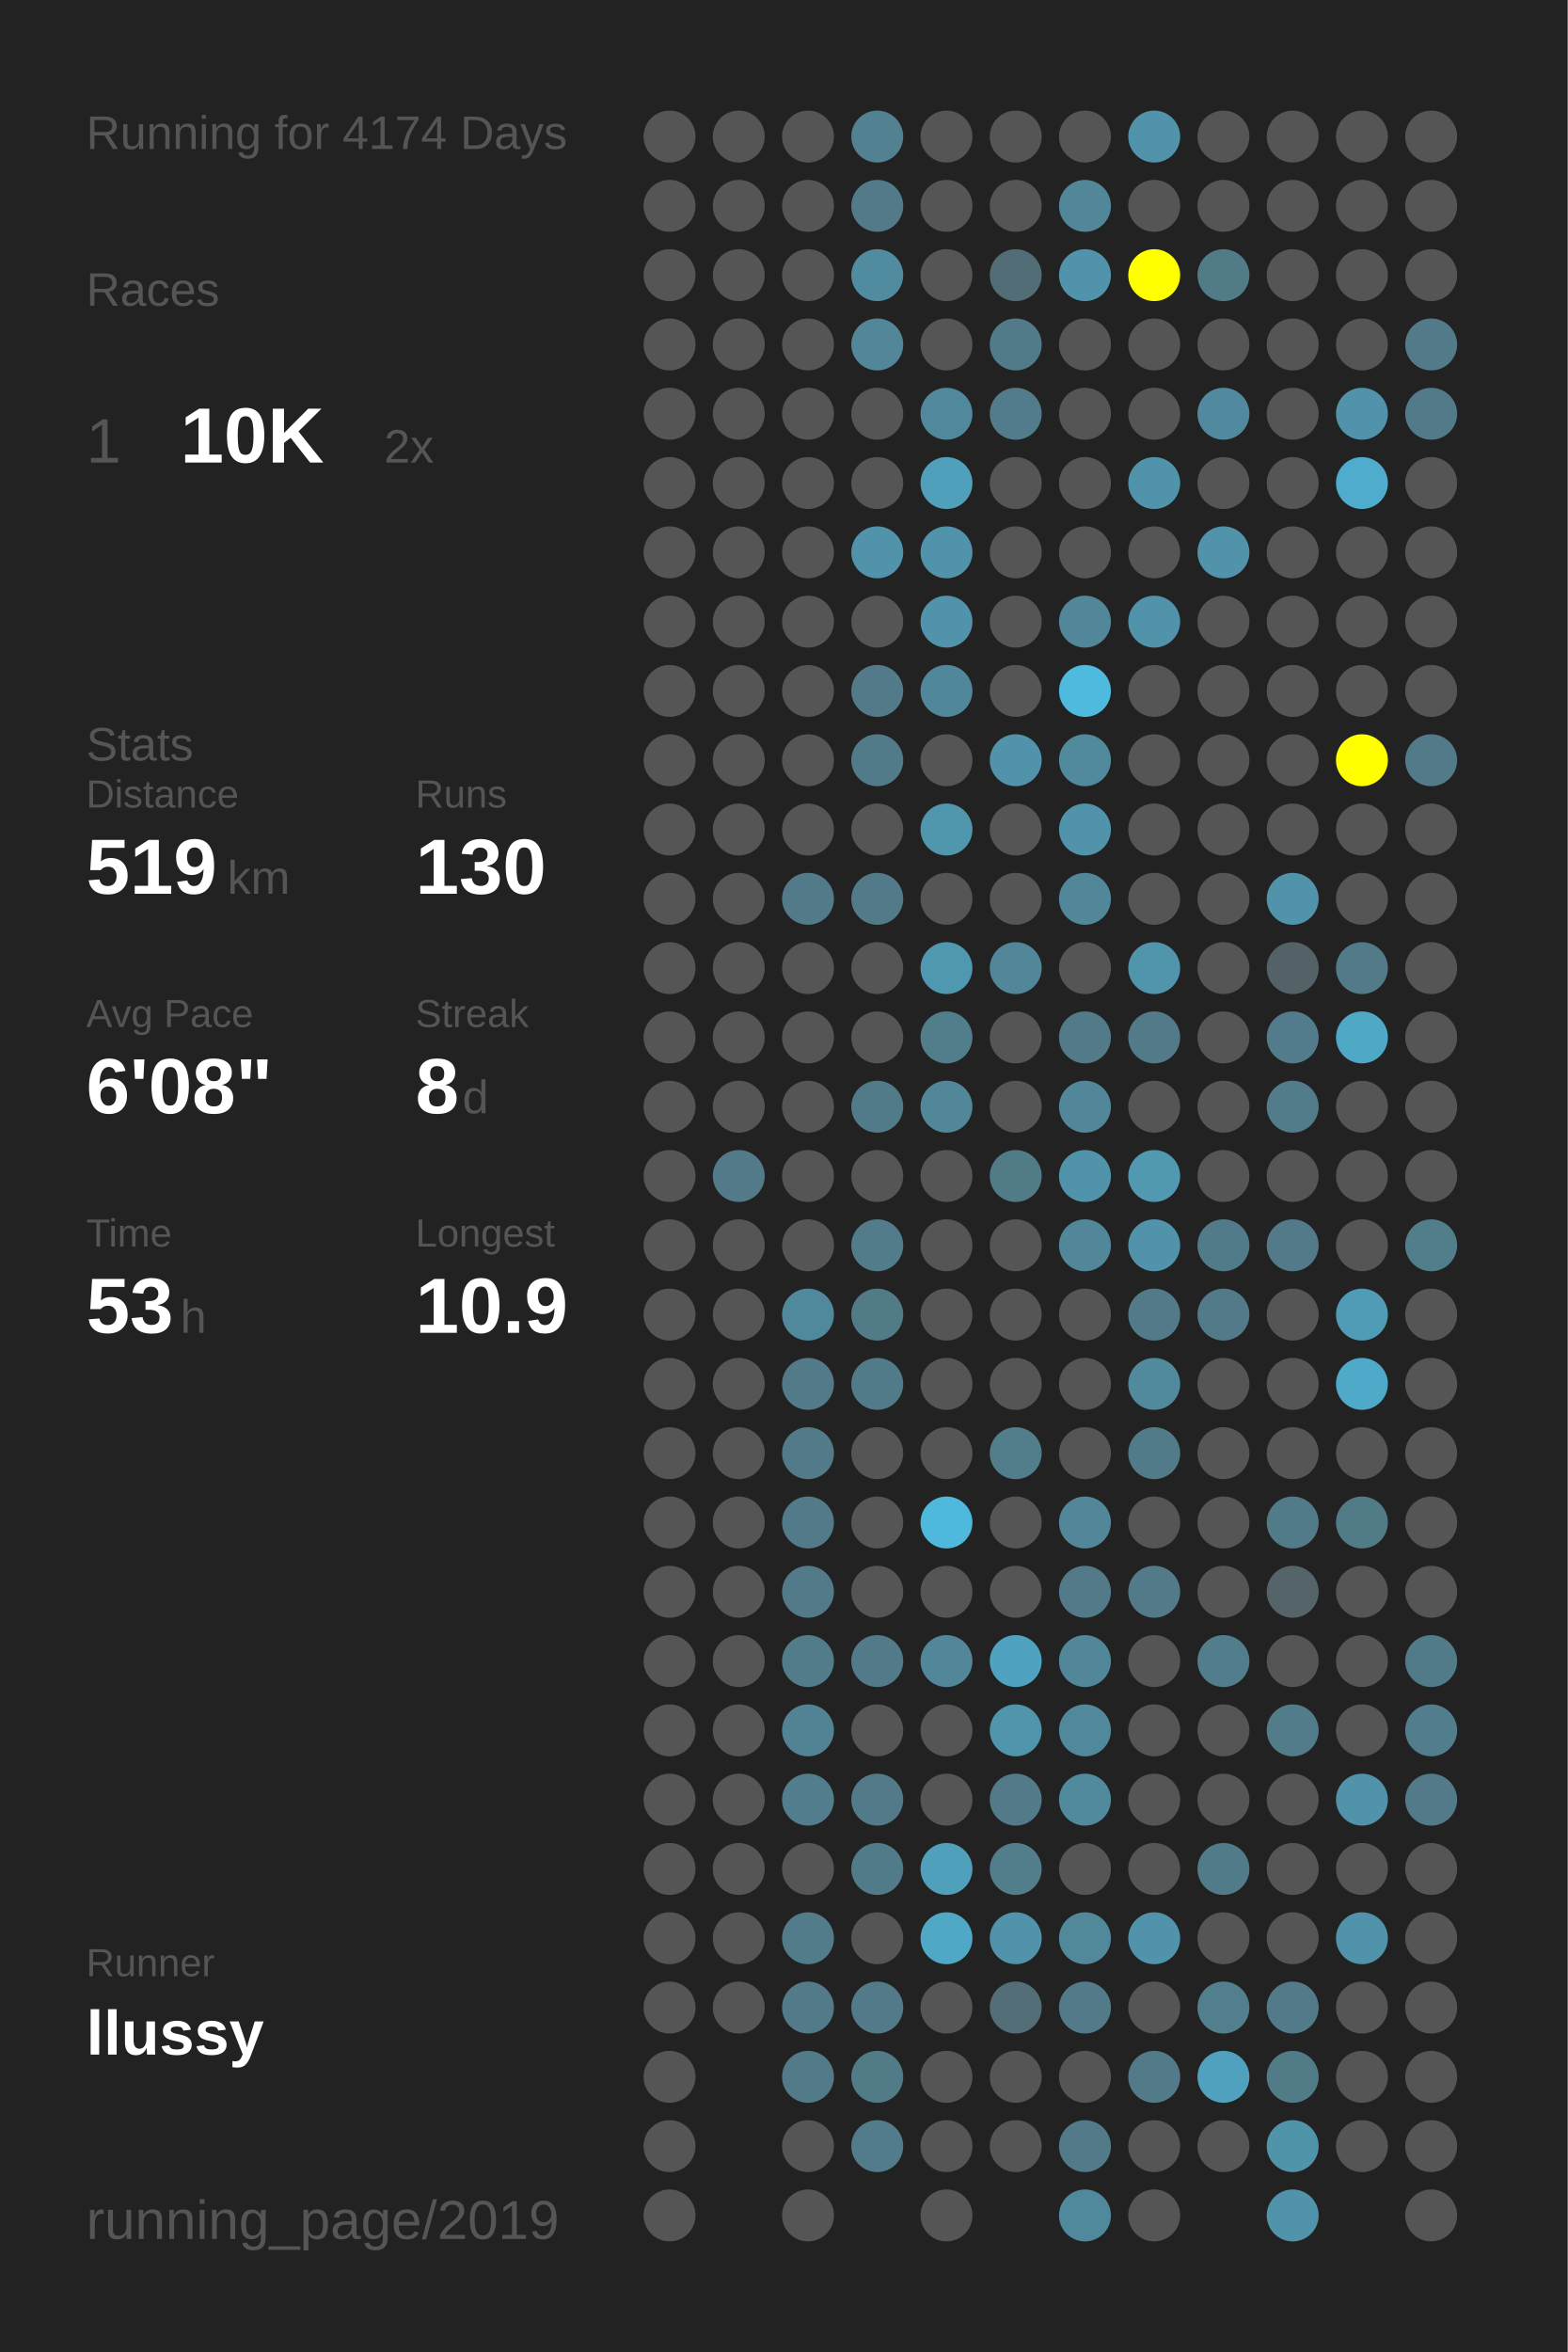
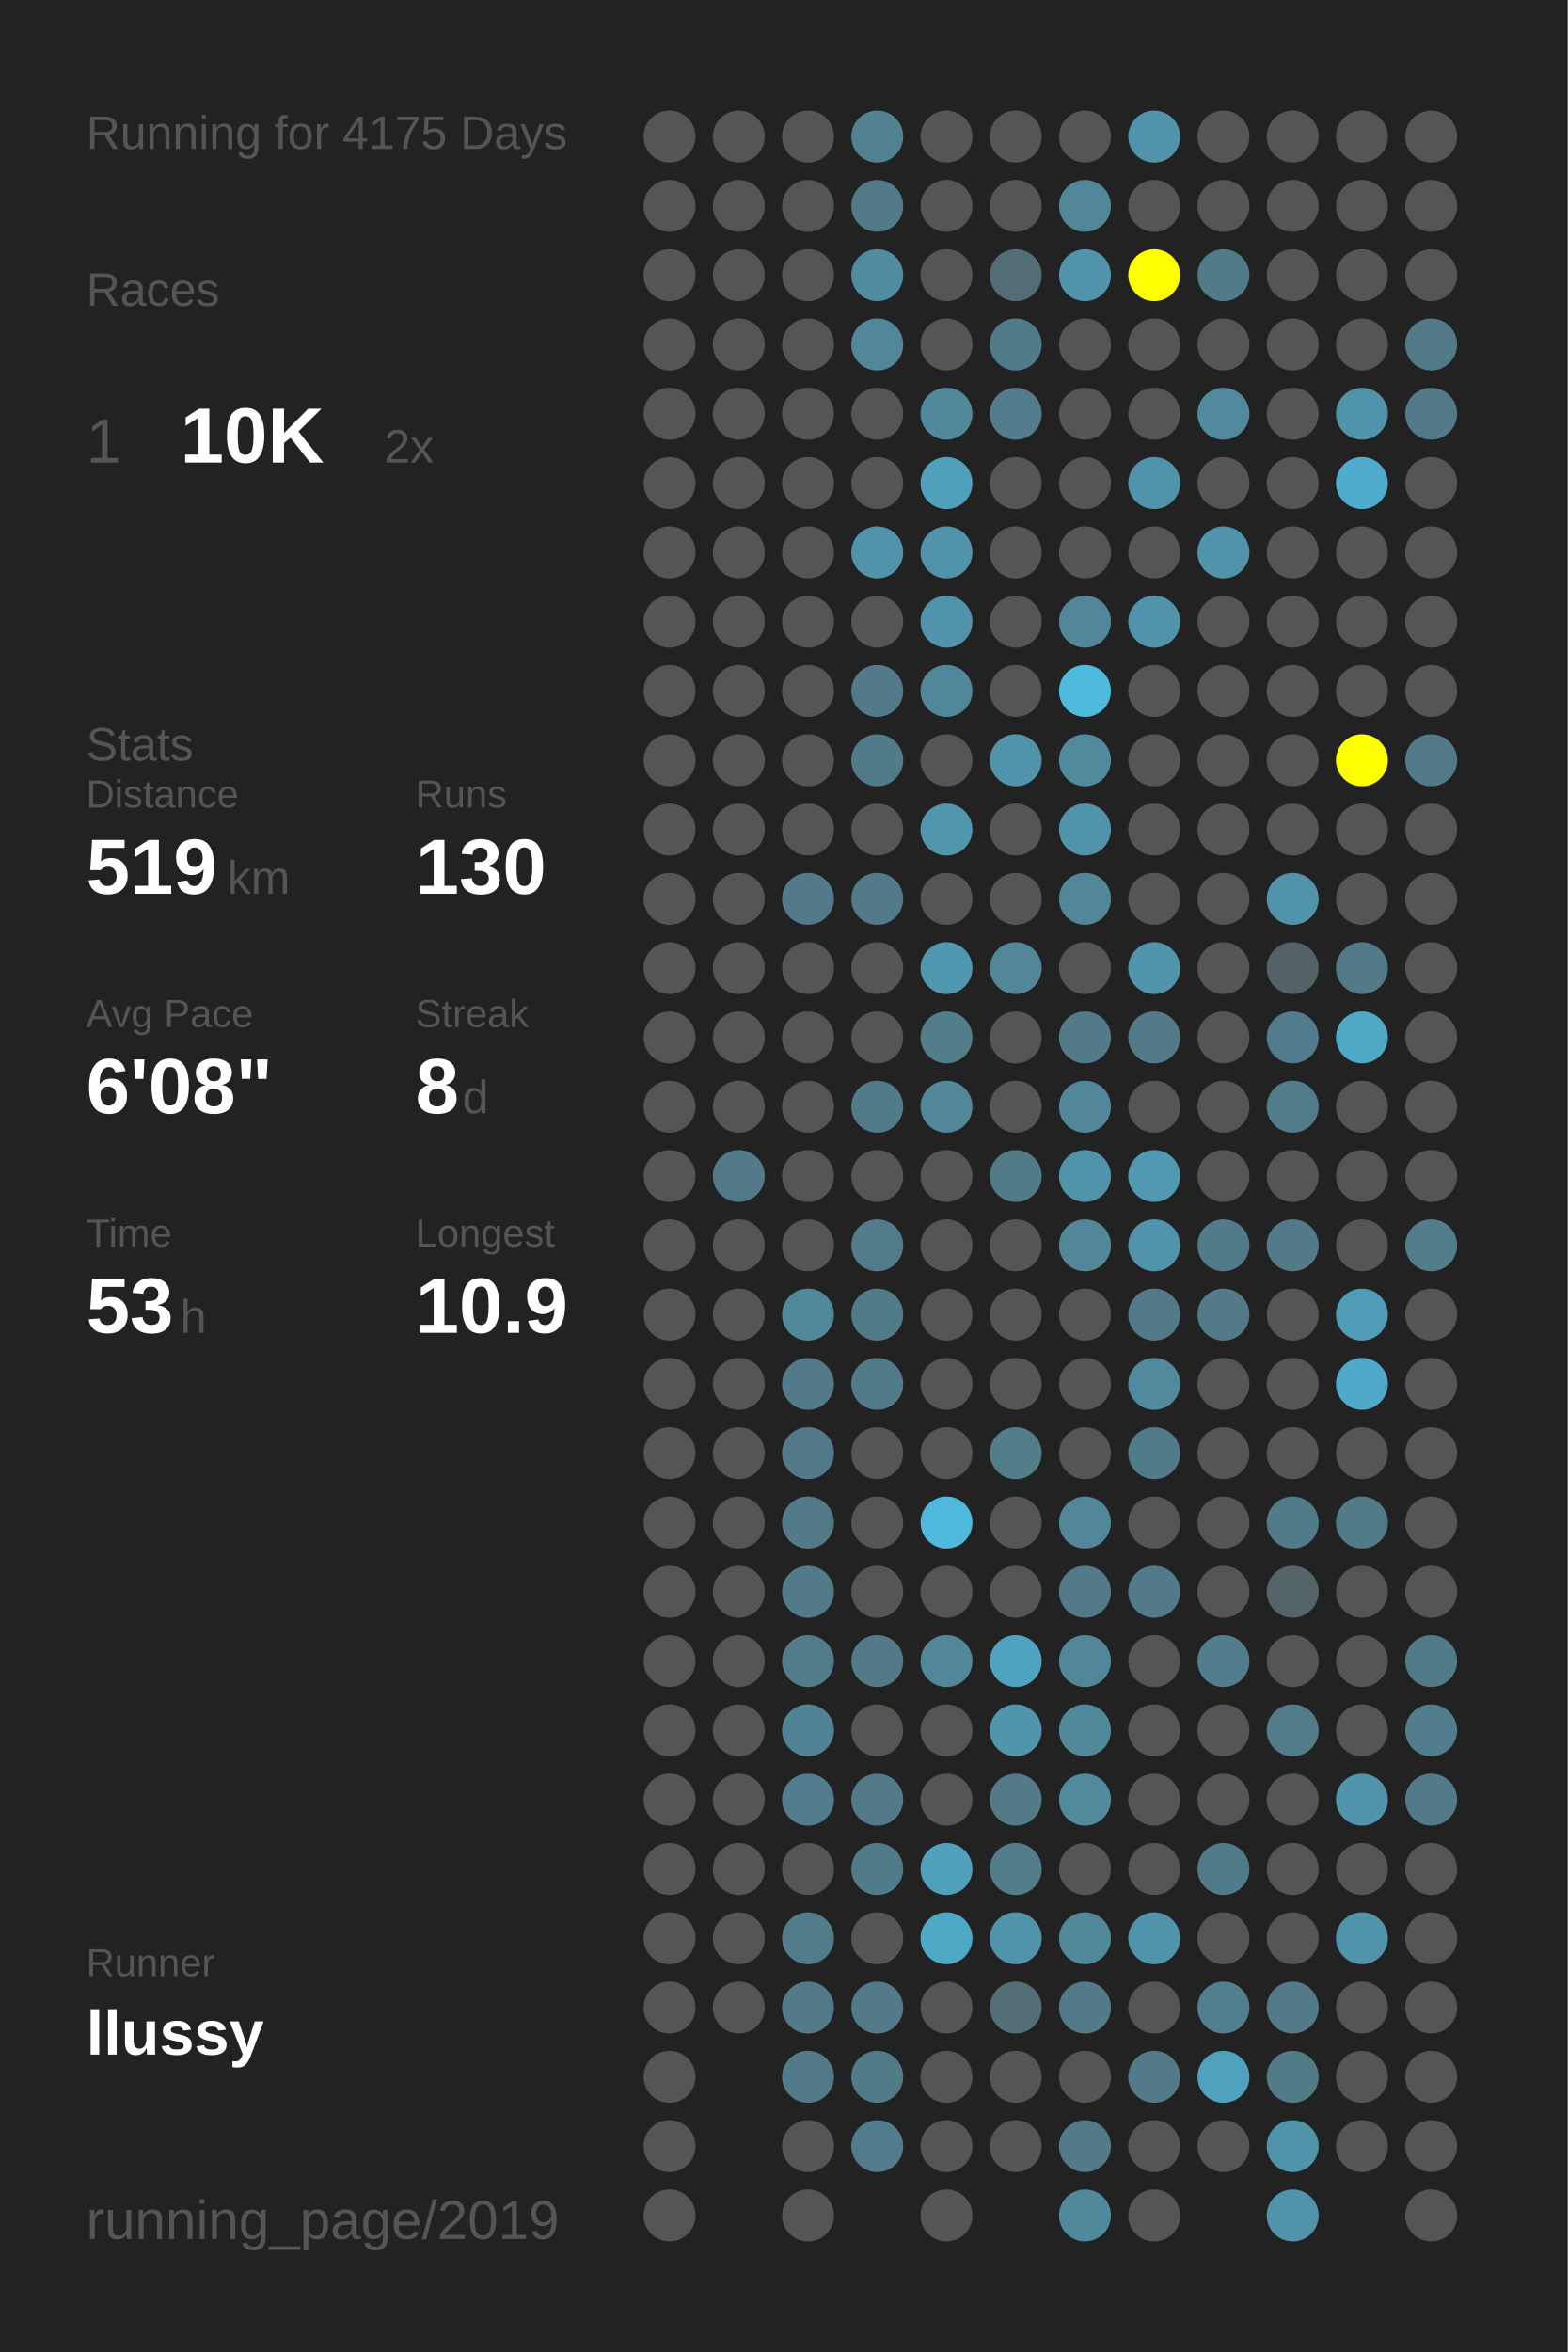
<svg xmlns="http://www.w3.org/2000/svg" baseProfile="full" height="300mm" version="1.1" viewBox="0,0,200,300" width="200mm">
  <defs />
  <rect fill="#222222" height="300" width="200" x="0" y="0" />
-   <text fill="#555555" style="font-size:6px; font-family:Arial;" x="11" y="19">Running for 4174 Days</text>
+   <text fill="#555555" style="font-size:6px; font-family:Arial;" x="11" y="19">Running for 4175 Days</text>
  <text fill="#555555" style="font-size:6px; font-family:Arial;" x="11" y="39">Races</text>
  <text fill="#555555" style="font-size:8px; font-family:Arial;" x="11" y="59">1</text>
  <text fill="#FFFFFF" style="font-size:10px; font-family:Arial; font-weight:bold;" x="23" y="59">10K</text>
  <text fill="#555555" style="font-size:6px; font-family:Arial;" x="49" y="59">2x</text>
  <text fill="#555555" style="font-size:6px; font-family:Arial;" x="11" y="97">Stats</text>
  <text fill="#555555" style="font-size:5px; font-family:Arial;" x="11" y="103">Distance</text>
  <text fill="#FFFFFF" style="font-size:10px; font-family:Arial; font-weight:bold;" x="11" y="114">519</text>
  <text fill="#555555" style="font-size:6px; font-family:Arial;" x="29" y="114">km</text>
  <text fill="#555555" style="font-size:5px; font-family:Arial;" x="53" y="103">Runs</text>
  <text fill="#FFFFFF" style="font-size:10px; font-family:Arial; font-weight:bold;" x="53" y="114">130</text>
  <text fill="#555555" style="font-size:5px; font-family:Arial;" x="11" y="131">Avg Pace</text>
  <text fill="#FFFFFF" style="font-size:10px; font-family:Arial; font-weight:bold;" x="11" y="142">6'08"</text>
  <text fill="#555555" style="font-size:5px; font-family:Arial;" x="53" y="131">Streak</text>
  <text fill="#FFFFFF" style="font-size:10px; font-family:Arial; font-weight:bold;" x="53" y="142">8</text>
  <text fill="#555555" style="font-size:6px; font-family:Arial;" x="59" y="142">d</text>
  <text fill="#555555" style="font-size:5px; font-family:Arial;" x="11" y="159">Time</text>
  <text fill="#FFFFFF" style="font-size:10px; font-family:Arial; font-weight:bold;" x="11" y="170">53</text>
  <text fill="#555555" style="font-size:6px; font-family:Arial;" x="23" y="170">h</text>
  <text fill="#555555" style="font-size:5px; font-family:Arial;" x="53" y="159">Longest</text>
  <text fill="#FFFFFF" style="font-size:10px; font-family:Arial; font-weight:bold;" x="53" y="170">10.9</text>
  <text fill="#555555" style="font-size:5px; font-family:Arial;" x="11" y="252.065">Runner</text>
  <text fill="#FFFFFF" style="font-size:8px; font-family:Arial; font-weight:bold;" x="11" y="262.065">llussy</text>
  <text fill="#555555" style="font-size:7px; font-family:Arial;" x="11" y="285.581">running_page/2019</text>
  <circle cx="85.417" cy="17.419" fill="#555555" r="3.312" />
  <circle cx="85.417" cy="26.258" fill="#555555" r="3.312" />
  <circle cx="85.417" cy="35.097" fill="#555555" r="3.312" />
  <circle cx="85.417" cy="43.935" fill="#555555" r="3.312" />
  <circle cx="85.417" cy="52.774" fill="#555555" r="3.312" />
  <circle cx="85.417" cy="61.613" fill="#555555" r="3.312" />
  <circle cx="85.417" cy="70.452" fill="#555555" r="3.312" />
  <circle cx="85.417" cy="79.29" fill="#555555" r="3.312" />
  <circle cx="85.417" cy="88.129" fill="#555555" r="3.312" />
  <circle cx="85.417" cy="96.968" fill="#555555" r="3.312" />
  <circle cx="85.417" cy="105.806" fill="#555555" r="3.312" />
  <circle cx="85.417" cy="114.645" fill="#555555" r="3.312" />
  <circle cx="85.417" cy="123.484" fill="#555555" r="3.312" />
  <circle cx="85.417" cy="132.323" fill="#555555" r="3.312" />
  <circle cx="85.417" cy="141.161" fill="#555555" r="3.312" />
  <circle cx="85.417" cy="150" fill="#555555" r="3.312" />
  <circle cx="85.417" cy="158.839" fill="#555555" r="3.312" />
  <circle cx="85.417" cy="167.677" fill="#555555" r="3.312" />
  <circle cx="85.417" cy="176.516" fill="#555555" r="3.312" />
  <circle cx="85.417" cy="185.355" fill="#555555" r="3.312" />
  <circle cx="85.417" cy="194.194" fill="#555555" r="3.312" />
  <circle cx="85.417" cy="203.032" fill="#555555" r="3.312" />
  <circle cx="85.417" cy="211.871" fill="#555555" r="3.312" />
  <circle cx="85.417" cy="220.71" fill="#555555" r="3.312" />
  <circle cx="85.417" cy="229.548" fill="#555555" r="3.312" />
  <circle cx="85.417" cy="238.387" fill="#555555" r="3.312" />
  <circle cx="85.417" cy="247.226" fill="#555555" r="3.312" />
  <circle cx="85.417" cy="256.065" fill="#555555" r="3.312" />
  <circle cx="85.417" cy="264.903" fill="#555555" r="3.312" />
  <circle cx="85.417" cy="273.742" fill="#555555" r="3.312" />
  <circle cx="85.417" cy="282.581" fill="#555555" r="3.312" />
  <circle cx="94.25" cy="17.419" fill="#555555" r="3.312" />
  <circle cx="94.25" cy="26.258" fill="#555555" r="3.312" />
  <circle cx="94.25" cy="35.097" fill="#555555" r="3.312" />
  <circle cx="94.25" cy="43.935" fill="#555555" r="3.312" />
  <circle cx="94.25" cy="52.774" fill="#555555" r="3.312" />
  <circle cx="94.25" cy="61.613" fill="#555555" r="3.312" />
  <circle cx="94.25" cy="70.452" fill="#555555" r="3.312" />
  <circle cx="94.25" cy="79.29" fill="#555555" r="3.312" />
  <circle cx="94.25" cy="88.129" fill="#555555" r="3.312" />
  <circle cx="94.25" cy="96.968" fill="#555555" r="3.312" />
  <circle cx="94.25" cy="105.806" fill="#555555" r="3.312" />
  <circle cx="94.25" cy="114.645" fill="#555555" r="3.312" />
  <circle cx="94.25" cy="123.484" fill="#555555" r="3.312" />
  <circle cx="94.25" cy="132.323" fill="#555555" r="3.312" />
  <circle cx="94.25" cy="141.161" fill="#555555" r="3.312" />
  <circle cx="94.25" cy="150" fill="#527a88" r="3.312" />
  <circle cx="94.25" cy="158.839" fill="#555555" r="3.312" />
  <circle cx="94.25" cy="167.677" fill="#555555" r="3.312" />
  <circle cx="94.25" cy="176.516" fill="#555555" r="3.312" />
  <circle cx="94.25" cy="185.355" fill="#555555" r="3.312" />
  <circle cx="94.25" cy="194.194" fill="#555555" r="3.312" />
  <circle cx="94.25" cy="203.032" fill="#555555" r="3.312" />
  <circle cx="94.25" cy="211.871" fill="#555555" r="3.312" />
  <circle cx="94.25" cy="220.71" fill="#555555" r="3.312" />
  <circle cx="94.25" cy="229.548" fill="#555555" r="3.312" />
  <circle cx="94.25" cy="238.387" fill="#555555" r="3.312" />
  <circle cx="94.25" cy="247.226" fill="#555555" r="3.312" />
  <circle cx="94.25" cy="256.065" fill="#555555" r="3.312" />
  <circle cx="103.083" cy="17.419" fill="#555555" r="3.312" />
  <circle cx="103.083" cy="26.258" fill="#555555" r="3.312" />
  <circle cx="103.083" cy="35.097" fill="#555555" r="3.312" />
  <circle cx="103.083" cy="43.935" fill="#555555" r="3.312" />
  <circle cx="103.083" cy="52.774" fill="#555555" r="3.312" />
  <circle cx="103.083" cy="61.613" fill="#555555" r="3.312" />
  <circle cx="103.083" cy="70.452" fill="#555555" r="3.312" />
  <circle cx="103.083" cy="79.29" fill="#555555" r="3.312" />
  <circle cx="103.083" cy="88.129" fill="#555555" r="3.312" />
  <circle cx="103.083" cy="96.968" fill="#555555" r="3.312" />
  <circle cx="103.083" cy="105.806" fill="#555555" r="3.312" />
  <circle cx="103.083" cy="114.645" fill="#527a88" r="3.312" />
  <circle cx="103.083" cy="123.484" fill="#555555" r="3.312" />
  <circle cx="103.083" cy="132.323" fill="#555555" r="3.312" />
  <circle cx="103.083" cy="141.161" fill="#555555" r="3.312" />
  <circle cx="103.083" cy="150" fill="#555555" r="3.312" />
  <circle cx="103.083" cy="158.839" fill="#555555" r="3.312" />
  <circle cx="103.083" cy="167.677" fill="#51899c" r="3.312" />
  <circle cx="103.083" cy="176.516" fill="#527a88" r="3.312" />
  <circle cx="103.083" cy="185.355" fill="#527a88" r="3.312" />
  <circle cx="103.083" cy="194.194" fill="#527a88" r="3.312" />
  <circle cx="103.083" cy="203.032" fill="#527a88" r="3.312" />
  <circle cx="103.083" cy="211.871" fill="#527c8a" r="3.312" />
  <circle cx="103.083" cy="220.71" fill="#518394" r="3.312" />
  <circle cx="103.083" cy="229.548" fill="#527d8c" r="3.312" />
  <circle cx="103.083" cy="238.387" fill="#555555" r="3.312" />
  <circle cx="103.083" cy="247.226" fill="#527c8a" r="3.312" />
  <circle cx="103.083" cy="256.065" fill="#527a88" r="3.312" />
  <circle cx="103.083" cy="264.903" fill="#527a88" r="3.312" />
  <circle cx="103.083" cy="273.742" fill="#555555" r="3.312" />
  <circle cx="103.083" cy="282.581" fill="#555555" r="3.312" />
  <circle cx="111.917" cy="17.419" fill="#528191" r="3.312" />
  <circle cx="111.917" cy="26.258" fill="#527a88" r="3.312" />
  <circle cx="111.917" cy="35.097" fill="#518b9f" r="3.312" />
  <circle cx="111.917" cy="43.935" fill="#518799" r="3.312" />
  <circle cx="111.917" cy="52.774" fill="#555555" r="3.312" />
  <circle cx="111.917" cy="61.613" fill="#555555" r="3.312" />
  <circle cx="111.917" cy="70.452" fill="#5093aa" r="3.312" />
  <circle cx="111.917" cy="79.29" fill="#555555" r="3.312" />
  <circle cx="111.917" cy="88.129" fill="#527a88" r="3.312" />
  <circle cx="111.917" cy="96.968" fill="#527b89" r="3.312" />
  <circle cx="111.917" cy="105.806" fill="#555555" r="3.312" />
  <circle cx="111.917" cy="114.645" fill="#527a88" r="3.312" />
  <circle cx="111.917" cy="123.484" fill="#555555" r="3.312" />
  <circle cx="111.917" cy="132.323" fill="#555555" r="3.312" />
  <circle cx="111.917" cy="141.161" fill="#527b89" r="3.312" />
  <circle cx="111.917" cy="150" fill="#555555" r="3.312" />
  <circle cx="111.917" cy="158.839" fill="#527c8a" r="3.312" />
  <circle cx="111.917" cy="167.677" fill="#527b88" r="3.312" />
  <circle cx="111.917" cy="176.516" fill="#527b89" r="3.312" />
  <circle cx="111.917" cy="185.355" fill="#555555" r="3.312" />
  <circle cx="111.917" cy="194.194" fill="#555555" r="3.312" />
  <circle cx="111.917" cy="203.032" fill="#555555" r="3.312" />
  <circle cx="111.917" cy="211.871" fill="#527a88" r="3.312" />
  <circle cx="111.917" cy="220.71" fill="#555555" r="3.312" />
  <circle cx="111.917" cy="229.548" fill="#527a88" r="3.312" />
  <circle cx="111.917" cy="238.387" fill="#527b89" r="3.312" />
  <circle cx="111.917" cy="247.226" fill="#555555" r="3.312" />
  <circle cx="111.917" cy="256.065" fill="#527a88" r="3.312" />
  <circle cx="111.917" cy="264.903" fill="#527b88" r="3.312" />
  <circle cx="111.917" cy="273.742" fill="#527c8b" r="3.312" />
  <circle cx="120.75" cy="17.419" fill="#555555" r="3.312" />
  <circle cx="120.75" cy="26.258" fill="#555555" r="3.312" />
  <circle cx="120.75" cy="35.097" fill="#555555" r="3.312" />
  <circle cx="120.75" cy="43.935" fill="#555555" r="3.312" />
  <circle cx="120.75" cy="52.774" fill="#51889b" r="3.312" />
  <circle cx="120.75" cy="61.613" fill="#50a0bb" r="3.312" />
  <circle cx="120.75" cy="70.452" fill="#5093aa" r="3.312" />
  <circle cx="120.75" cy="79.29" fill="#5093aa" r="3.312" />
  <circle cx="120.75" cy="88.129" fill="#51879a" r="3.312" />
  <circle cx="120.75" cy="96.968" fill="#555555" r="3.312" />
  <circle cx="120.75" cy="105.806" fill="#5096ad" r="3.312" />
  <circle cx="120.75" cy="114.645" fill="#555555" r="3.312" />
  <circle cx="120.75" cy="123.484" fill="#5097b0" r="3.312" />
  <circle cx="120.75" cy="132.323" fill="#527d8b" r="3.312" />
  <circle cx="120.75" cy="141.161" fill="#518799" r="3.312" />
  <circle cx="120.75" cy="150" fill="#555555" r="3.312" />
  <circle cx="120.75" cy="158.839" fill="#555555" r="3.312" />
  <circle cx="120.75" cy="167.677" fill="#555555" r="3.312" />
  <circle cx="120.75" cy="176.516" fill="#555555" r="3.312" />
  <circle cx="120.75" cy="185.355" fill="#555555" r="3.312" />
  <circle cx="120.75" cy="194.194" fill="#4eb9dd" r="3.312" />
  <circle cx="120.75" cy="203.032" fill="#555555" r="3.312" />
  <circle cx="120.75" cy="211.871" fill="#518799" r="3.312" />
  <circle cx="120.75" cy="220.71" fill="#555555" r="3.312" />
  <circle cx="120.75" cy="229.548" fill="#555555" r="3.312" />
  <circle cx="120.75" cy="238.387" fill="#50a0bb" r="3.312" />
  <circle cx="120.75" cy="247.226" fill="#4fa8c6" r="3.312" />
  <circle cx="120.75" cy="256.065" fill="#555555" r="3.312" />
  <circle cx="120.75" cy="264.903" fill="#555555" r="3.312" />
  <circle cx="120.75" cy="273.742" fill="#555555" r="3.312" />
  <circle cx="120.75" cy="282.581" fill="#555555" r="3.312" />
  <circle cx="129.583" cy="17.419" fill="#555555" r="3.312" />
  <circle cx="129.583" cy="26.258" fill="#555555" r="3.312" />
  <circle cx="129.583" cy="35.097" fill="#536d76" r="3.312" />
  <circle cx="129.583" cy="43.935" fill="#527b89" r="3.312" />
  <circle cx="129.583" cy="52.774" fill="#527c8b" r="3.312" />
  <circle cx="129.583" cy="61.613" fill="#555555" r="3.312" />
  <circle cx="129.583" cy="70.452" fill="#555555" r="3.312" />
  <circle cx="129.583" cy="79.29" fill="#555555" r="3.312" />
  <circle cx="129.583" cy="88.129" fill="#555555" r="3.312" />
  <circle cx="129.583" cy="96.968" fill="#5093aa" r="3.312" />
  <circle cx="129.583" cy="105.806" fill="#555555" r="3.312" />
  <circle cx="129.583" cy="114.645" fill="#555555" r="3.312" />
  <circle cx="129.583" cy="123.484" fill="#518799" r="3.312" />
  <circle cx="129.583" cy="132.323" fill="#555555" r="3.312" />
  <circle cx="129.583" cy="141.161" fill="#555555" r="3.312" />
  <circle cx="129.583" cy="150" fill="#527b88" r="3.312" />
  <circle cx="129.583" cy="158.839" fill="#555555" r="3.312" />
  <circle cx="129.583" cy="167.677" fill="#555555" r="3.312" />
  <circle cx="129.583" cy="176.516" fill="#555555" r="3.312" />
  <circle cx="129.583" cy="185.355" fill="#527d8b" r="3.312" />
  <circle cx="129.583" cy="194.194" fill="#555555" r="3.312" />
  <circle cx="129.583" cy="203.032" fill="#555555" r="3.312" />
  <circle cx="129.583" cy="211.871" fill="#4fa3c0" r="3.312" />
  <circle cx="129.583" cy="220.71" fill="#5095ac" r="3.312" />
  <circle cx="129.583" cy="229.548" fill="#527a88" r="3.312" />
  <circle cx="129.583" cy="238.387" fill="#527d8b" r="3.312" />
  <circle cx="129.583" cy="247.226" fill="#5193aa" r="3.312" />
  <circle cx="129.583" cy="256.065" fill="#536e77" r="3.312" />
  <circle cx="129.583" cy="264.903" fill="#555555" r="3.312" />
  <circle cx="129.583" cy="273.742" fill="#555555" r="3.312" />
  <circle cx="138.417" cy="17.419" fill="#555555" r="3.312" />
  <circle cx="138.417" cy="26.258" fill="#518799" r="3.312" />
  <circle cx="138.417" cy="35.097" fill="#5093aa" r="3.312" />
  <circle cx="138.417" cy="43.935" fill="#555555" r="3.312" />
  <circle cx="138.417" cy="52.774" fill="#555555" r="3.312" />
  <circle cx="138.417" cy="61.613" fill="#555555" r="3.312" />
  <circle cx="138.417" cy="70.452" fill="#555555" r="3.312" />
  <circle cx="138.417" cy="79.29" fill="#518799" r="3.312" />
  <circle cx="138.417" cy="88.129" fill="#4ebade" r="3.312" />
  <circle cx="138.417" cy="96.968" fill="#518a9d" r="3.312" />
  <circle cx="138.417" cy="105.806" fill="#5093aa" r="3.312" />
  <circle cx="138.417" cy="114.645" fill="#518799" r="3.312" />
  <circle cx="138.417" cy="123.484" fill="#555555" r="3.312" />
  <circle cx="138.417" cy="132.323" fill="#527a88" r="3.312" />
  <circle cx="138.417" cy="141.161" fill="#518799" r="3.312" />
  <circle cx="138.417" cy="150" fill="#5093aa" r="3.312" />
  <circle cx="138.417" cy="158.839" fill="#518799" r="3.312" />
  <circle cx="138.417" cy="167.677" fill="#555555" r="3.312" />
  <circle cx="138.417" cy="176.516" fill="#555555" r="3.312" />
  <circle cx="138.417" cy="185.355" fill="#555555" r="3.312" />
  <circle cx="138.417" cy="194.194" fill="#518799" r="3.312" />
  <circle cx="138.417" cy="203.032" fill="#527a88" r="3.312" />
  <circle cx="138.417" cy="211.871" fill="#518799" r="3.312" />
  <circle cx="138.417" cy="220.71" fill="#51889b" r="3.312" />
  <circle cx="138.417" cy="229.548" fill="#518a9d" r="3.312" />
  <circle cx="138.417" cy="238.387" fill="#555555" r="3.312" />
  <circle cx="138.417" cy="247.226" fill="#51889a" r="3.312" />
  <circle cx="138.417" cy="256.065" fill="#527a88" r="3.312" />
  <circle cx="138.417" cy="264.903" fill="#555555" r="3.312" />
  <circle cx="138.417" cy="273.742" fill="#527a88" r="3.312" />
  <circle cx="138.417" cy="282.581" fill="#51899c" r="3.312" />
  <circle cx="147.25" cy="17.419" fill="#5093aa" r="3.312" />
  <circle cx="147.25" cy="26.258" fill="#555555" r="3.312" />
  <circle cx="147.25" cy="35.097" fill="#FFFF00" r="3.312" />
  <circle cx="147.25" cy="43.935" fill="#555555" r="3.312" />
  <circle cx="147.25" cy="52.774" fill="#555555" r="3.312" />
  <circle cx="147.25" cy="61.613" fill="#5093aa" r="3.312" />
  <circle cx="147.25" cy="70.452" fill="#555555" r="3.312" />
  <circle cx="147.25" cy="79.29" fill="#5093aa" r="3.312" />
  <circle cx="147.25" cy="88.129" fill="#555555" r="3.312" />
  <circle cx="147.25" cy="96.968" fill="#555555" r="3.312" />
  <circle cx="147.25" cy="105.806" fill="#555555" r="3.312" />
  <circle cx="147.25" cy="114.645" fill="#555555" r="3.312" />
  <circle cx="147.25" cy="123.484" fill="#5095ac" r="3.312" />
  <circle cx="147.25" cy="132.323" fill="#527a88" r="3.312" />
  <circle cx="147.25" cy="141.161" fill="#555555" r="3.312" />
  <circle cx="147.25" cy="150" fill="#5099b1" r="3.312" />
  <circle cx="147.25" cy="158.839" fill="#5093aa" r="3.312" />
  <circle cx="147.25" cy="167.677" fill="#527a88" r="3.312" />
  <circle cx="147.25" cy="176.516" fill="#518a9d" r="3.312" />
  <circle cx="147.25" cy="185.355" fill="#527b89" r="3.312" />
  <circle cx="147.25" cy="194.194" fill="#555555" r="3.312" />
  <circle cx="147.25" cy="203.032" fill="#527a88" r="3.312" />
  <circle cx="147.25" cy="211.871" fill="#555555" r="3.312" />
  <circle cx="147.25" cy="220.71" fill="#555555" r="3.312" />
  <circle cx="147.25" cy="229.548" fill="#555555" r="3.312" />
  <circle cx="147.25" cy="238.387" fill="#555555" r="3.312" />
  <circle cx="147.25" cy="247.226" fill="#5093aa" r="3.312" />
  <circle cx="147.25" cy="256.065" fill="#555555" r="3.312" />
  <circle cx="147.25" cy="264.903" fill="#527a88" r="3.312" />
  <circle cx="147.25" cy="273.742" fill="#555555" r="3.312" />
  <circle cx="147.25" cy="282.581" fill="#555555" r="3.312" />
  <circle cx="156.083" cy="17.419" fill="#555555" r="3.312" />
  <circle cx="156.083" cy="26.258" fill="#555555" r="3.312" />
  <circle cx="156.083" cy="35.097" fill="#527b88" r="3.312" />
  <circle cx="156.083" cy="43.935" fill="#555555" r="3.312" />
  <circle cx="156.083" cy="52.774" fill="#518a9e" r="3.312" />
  <circle cx="156.083" cy="61.613" fill="#555555" r="3.312" />
  <circle cx="156.083" cy="70.452" fill="#5093aa" r="3.312" />
  <circle cx="156.083" cy="79.29" fill="#555555" r="3.312" />
  <circle cx="156.083" cy="88.129" fill="#555555" r="3.312" />
  <circle cx="156.083" cy="96.968" fill="#555555" r="3.312" />
  <circle cx="156.083" cy="105.806" fill="#555555" r="3.312" />
  <circle cx="156.083" cy="114.645" fill="#555555" r="3.312" />
  <circle cx="156.083" cy="123.484" fill="#555555" r="3.312" />
  <circle cx="156.083" cy="132.323" fill="#555555" r="3.312" />
  <circle cx="156.083" cy="141.161" fill="#555555" r="3.312" />
  <circle cx="156.083" cy="150" fill="#555555" r="3.312" />
  <circle cx="156.083" cy="158.839" fill="#527b89" r="3.312" />
  <circle cx="156.083" cy="167.677" fill="#527a88" r="3.312" />
  <circle cx="156.083" cy="176.516" fill="#555555" r="3.312" />
  <circle cx="156.083" cy="185.355" fill="#555555" r="3.312" />
  <circle cx="156.083" cy="194.194" fill="#555555" r="3.312" />
  <circle cx="156.083" cy="203.032" fill="#555555" r="3.312" />
  <circle cx="156.083" cy="211.871" fill="#527d8c" r="3.312" />
  <circle cx="156.083" cy="220.71" fill="#555555" r="3.312" />
  <circle cx="156.083" cy="229.548" fill="#555555" r="3.312" />
  <circle cx="156.083" cy="238.387" fill="#527b89" r="3.312" />
  <circle cx="156.083" cy="247.226" fill="#555555" r="3.312" />
  <circle cx="156.083" cy="256.065" fill="#527f8e" r="3.312" />
  <circle cx="156.083" cy="264.903" fill="#50a1bd" r="3.312" />
  <circle cx="156.083" cy="273.742" fill="#555555" r="3.312" />
  <circle cx="164.917" cy="17.419" fill="#555555" r="3.312" />
  <circle cx="164.917" cy="26.258" fill="#555555" r="3.312" />
  <circle cx="164.917" cy="35.097" fill="#555555" r="3.312" />
  <circle cx="164.917" cy="43.935" fill="#555555" r="3.312" />
  <circle cx="164.917" cy="52.774" fill="#555555" r="3.312" />
  <circle cx="164.917" cy="61.613" fill="#555555" r="3.312" />
  <circle cx="164.917" cy="70.452" fill="#555555" r="3.312" />
  <circle cx="164.917" cy="79.29" fill="#555555" r="3.312" />
  <circle cx="164.917" cy="88.129" fill="#555555" r="3.312" />
  <circle cx="164.917" cy="96.968" fill="#555555" r="3.312" />
  <circle cx="164.917" cy="105.806" fill="#555555" r="3.312" />
  <circle cx="164.917" cy="114.645" fill="#5093aa" r="3.312" />
  <circle cx="164.917" cy="123.484" fill="#546166" r="3.312" />
  <circle cx="164.917" cy="132.323" fill="#527c8b" r="3.312" />
  <circle cx="164.917" cy="141.161" fill="#527c8a" r="3.312" />
  <circle cx="164.917" cy="150" fill="#555555" r="3.312" />
  <circle cx="164.917" cy="158.839" fill="#527a88" r="3.312" />
  <circle cx="164.917" cy="167.677" fill="#555555" r="3.312" />
  <circle cx="164.917" cy="176.516" fill="#555555" r="3.312" />
  <circle cx="164.917" cy="185.355" fill="#555555" r="3.312" />
  <circle cx="164.917" cy="194.194" fill="#527b89" r="3.312" />
  <circle cx="164.917" cy="203.032" fill="#546469" r="3.312" />
  <circle cx="164.917" cy="211.871" fill="#555555" r="3.312" />
  <circle cx="164.917" cy="220.71" fill="#527c8a" r="3.312" />
  <circle cx="164.917" cy="229.548" fill="#555555" r="3.312" />
  <circle cx="164.917" cy="238.387" fill="#555555" r="3.312" />
  <circle cx="164.917" cy="247.226" fill="#555555" r="3.312" />
  <circle cx="164.917" cy="256.065" fill="#527a88" r="3.312" />
  <circle cx="164.917" cy="264.903" fill="#527b88" r="3.312" />
  <circle cx="164.917" cy="273.742" fill="#5094aa" r="3.312" />
  <circle cx="164.917" cy="282.581" fill="#5093aa" r="3.312" />
  <circle cx="173.75" cy="17.419" fill="#555555" r="3.312" />
  <circle cx="173.75" cy="26.258" fill="#555555" r="3.312" />
  <circle cx="173.75" cy="35.097" fill="#555555" r="3.312" />
  <circle cx="173.75" cy="43.935" fill="#555555" r="3.312" />
  <circle cx="173.75" cy="52.774" fill="#5093aa" r="3.312" />
  <circle cx="173.75" cy="61.613" fill="#4faccc" r="3.312" />
  <circle cx="173.75" cy="70.452" fill="#555555" r="3.312" />
  <circle cx="173.75" cy="79.29" fill="#555555" r="3.312" />
  <circle cx="173.75" cy="88.129" fill="#555555" r="3.312" />
  <circle cx="173.75" cy="96.968" fill="#FFFF00" r="3.312" />
  <circle cx="173.75" cy="105.806" fill="#555555" r="3.312" />
  <circle cx="173.75" cy="114.645" fill="#555555" r="3.312" />
  <circle cx="173.75" cy="123.484" fill="#527a88" r="3.312" />
  <circle cx="173.75" cy="132.323" fill="#4fa8c6" r="3.312" />
  <circle cx="173.75" cy="141.161" fill="#555555" r="3.312" />
  <circle cx="173.75" cy="150" fill="#555555" r="3.312" />
  <circle cx="173.75" cy="158.839" fill="#555555" r="3.312" />
  <circle cx="173.75" cy="167.677" fill="#509bb5" r="3.312" />
  <circle cx="173.75" cy="176.516" fill="#4faac9" r="3.312" />
  <circle cx="173.75" cy="185.355" fill="#555555" r="3.312" />
  <circle cx="173.75" cy="194.194" fill="#527b88" r="3.312" />
  <circle cx="173.75" cy="203.032" fill="#555555" r="3.312" />
  <circle cx="173.75" cy="211.871" fill="#555555" r="3.312" />
  <circle cx="173.75" cy="220.71" fill="#555555" r="3.312" />
  <circle cx="173.75" cy="229.548" fill="#5093aa" r="3.312" />
  <circle cx="173.75" cy="238.387" fill="#555555" r="3.312" />
  <circle cx="173.75" cy="247.226" fill="#5093aa" r="3.312" />
  <circle cx="173.75" cy="256.065" fill="#555555" r="3.312" />
  <circle cx="173.75" cy="264.903" fill="#555555" r="3.312" />
  <circle cx="173.75" cy="273.742" fill="#555555" r="3.312" />
  <circle cx="182.583" cy="17.419" fill="#555555" r="3.312" />
  <circle cx="182.583" cy="26.258" fill="#555555" r="3.312" />
  <circle cx="182.583" cy="35.097" fill="#555555" r="3.312" />
  <circle cx="182.583" cy="43.935" fill="#527a88" r="3.312" />
  <circle cx="182.583" cy="52.774" fill="#527a88" r="3.312" />
  <circle cx="182.583" cy="61.613" fill="#555555" r="3.312" />
  <circle cx="182.583" cy="70.452" fill="#555555" r="3.312" />
  <circle cx="182.583" cy="79.29" fill="#555555" r="3.312" />
  <circle cx="182.583" cy="88.129" fill="#555555" r="3.312" />
  <circle cx="182.583" cy="96.968" fill="#527a88" r="3.312" />
  <circle cx="182.583" cy="105.806" fill="#555555" r="3.312" />
  <circle cx="182.583" cy="114.645" fill="#555555" r="3.312" />
  <circle cx="182.583" cy="123.484" fill="#555555" r="3.312" />
  <circle cx="182.583" cy="132.323" fill="#555555" r="3.312" />
  <circle cx="182.583" cy="141.161" fill="#555555" r="3.312" />
  <circle cx="182.583" cy="150" fill="#555555" r="3.312" />
  <circle cx="182.583" cy="158.839" fill="#527d8b" r="3.312" />
  <circle cx="182.583" cy="167.677" fill="#555555" r="3.312" />
  <circle cx="182.583" cy="176.516" fill="#555555" r="3.312" />
  <circle cx="182.583" cy="185.355" fill="#555555" r="3.312" />
  <circle cx="182.583" cy="194.194" fill="#555555" r="3.312" />
  <circle cx="182.583" cy="203.032" fill="#555555" r="3.312" />
  <circle cx="182.583" cy="211.871" fill="#527b89" r="3.312" />
  <circle cx="182.583" cy="220.71" fill="#527d8c" r="3.312" />
  <circle cx="182.583" cy="229.548" fill="#527a88" r="3.312" />
  <circle cx="182.583" cy="238.387" fill="#555555" r="3.312" />
  <circle cx="182.583" cy="247.226" fill="#555555" r="3.312" />
  <circle cx="182.583" cy="256.065" fill="#555555" r="3.312" />
  <circle cx="182.583" cy="264.903" fill="#555555" r="3.312" />
  <circle cx="182.583" cy="273.742" fill="#555555" r="3.312" />
  <circle cx="182.583" cy="282.581" fill="#555555" r="3.312" />
</svg>
